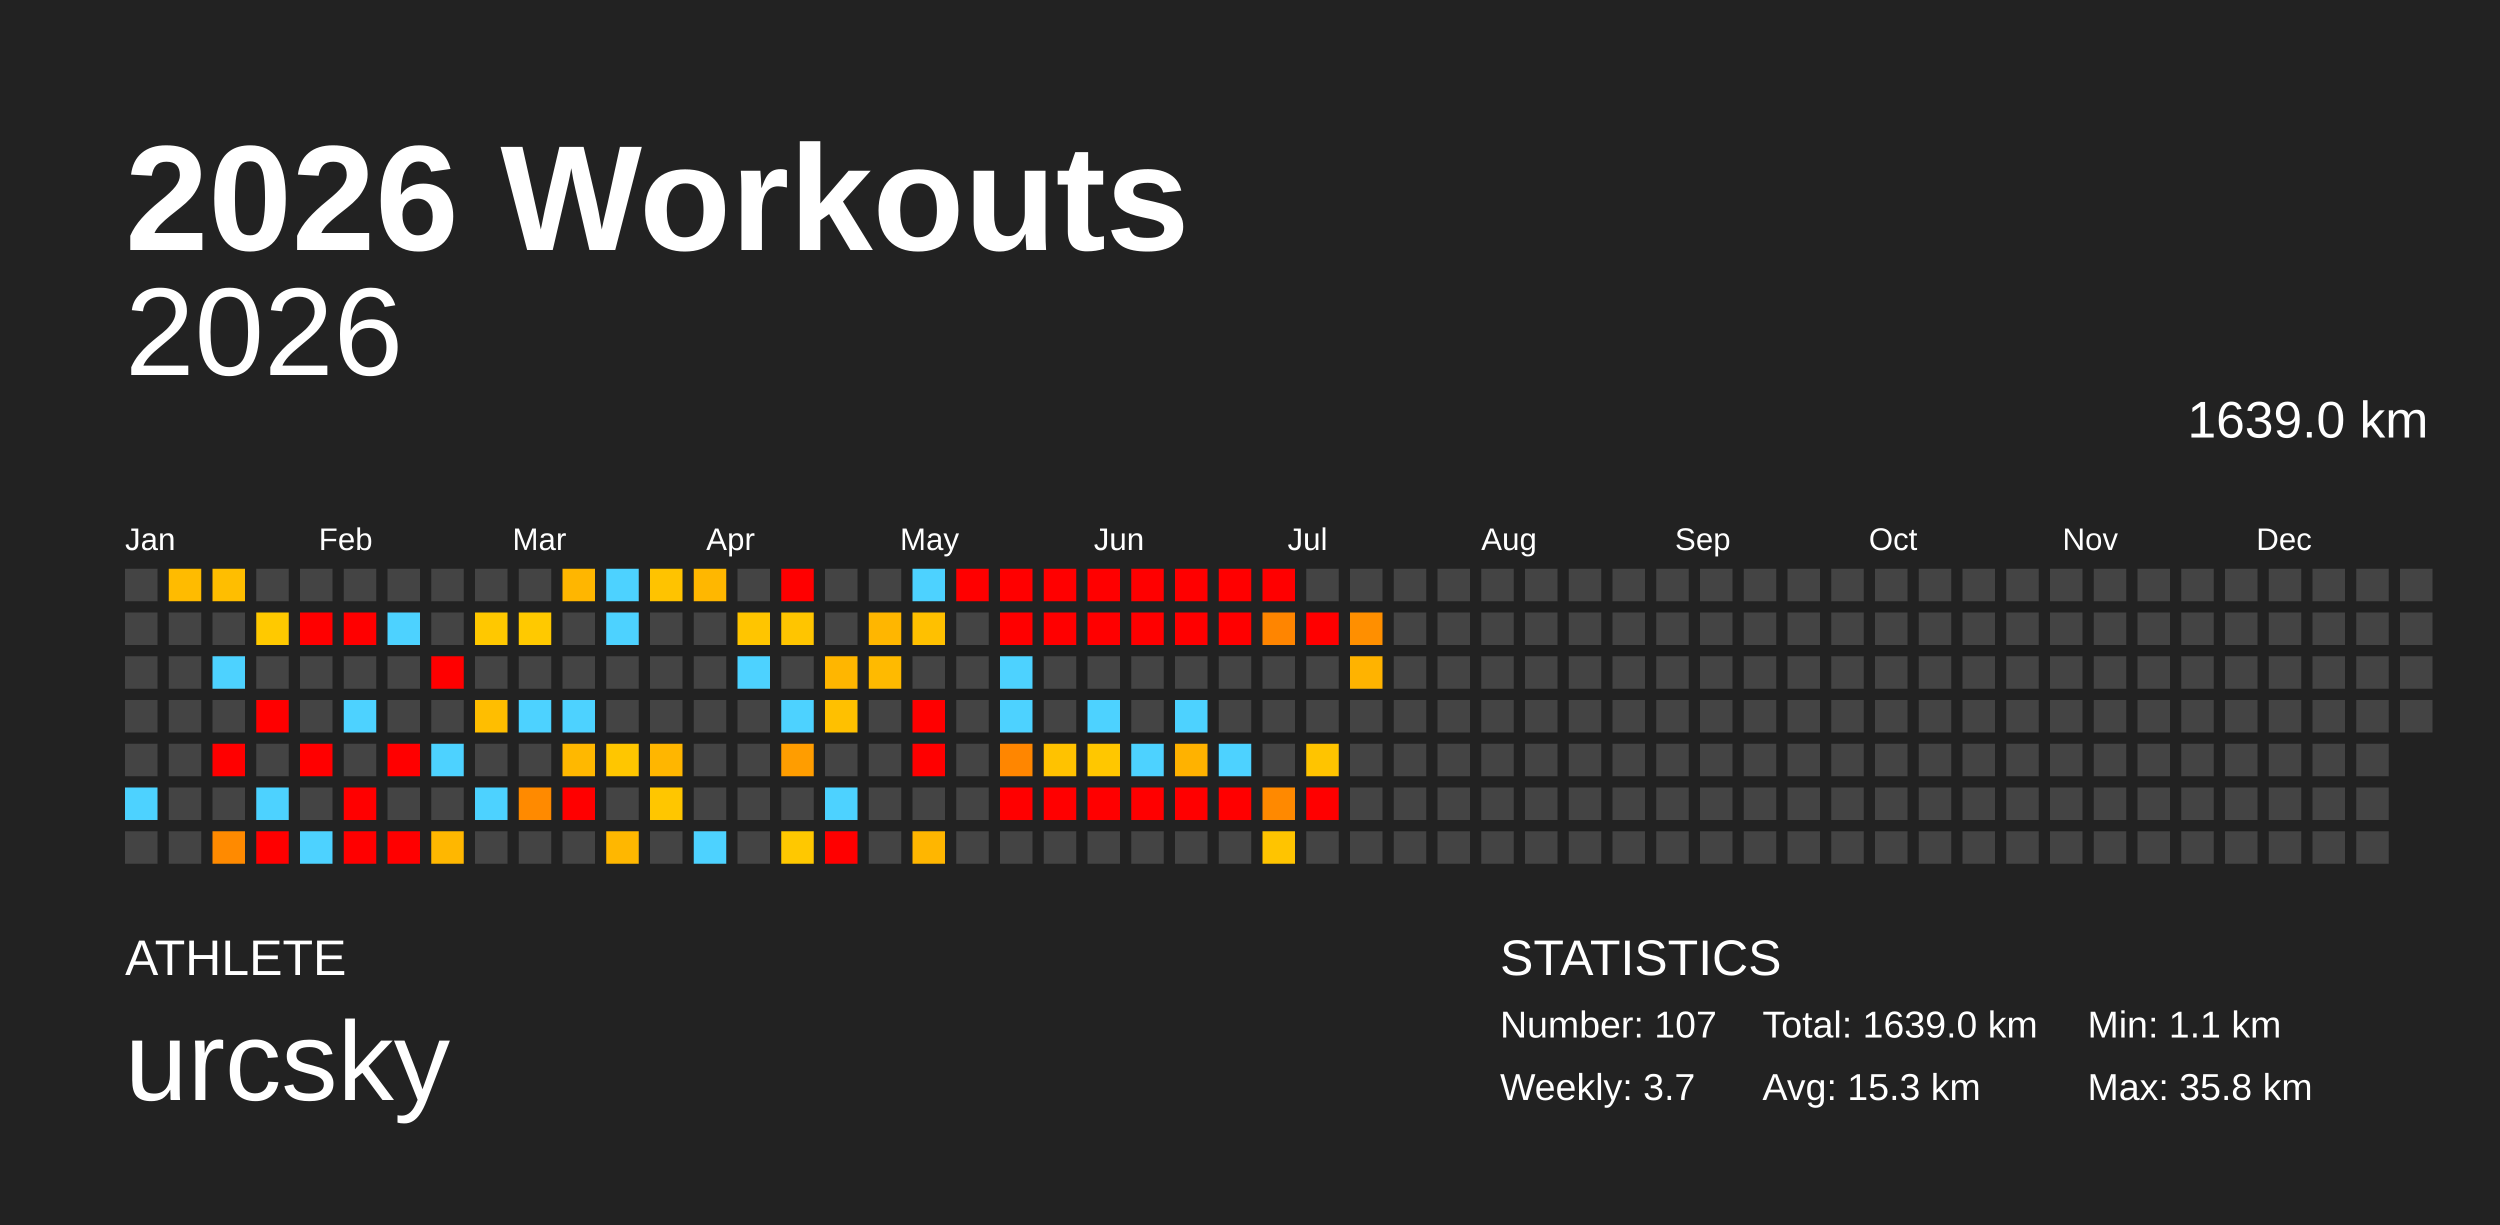
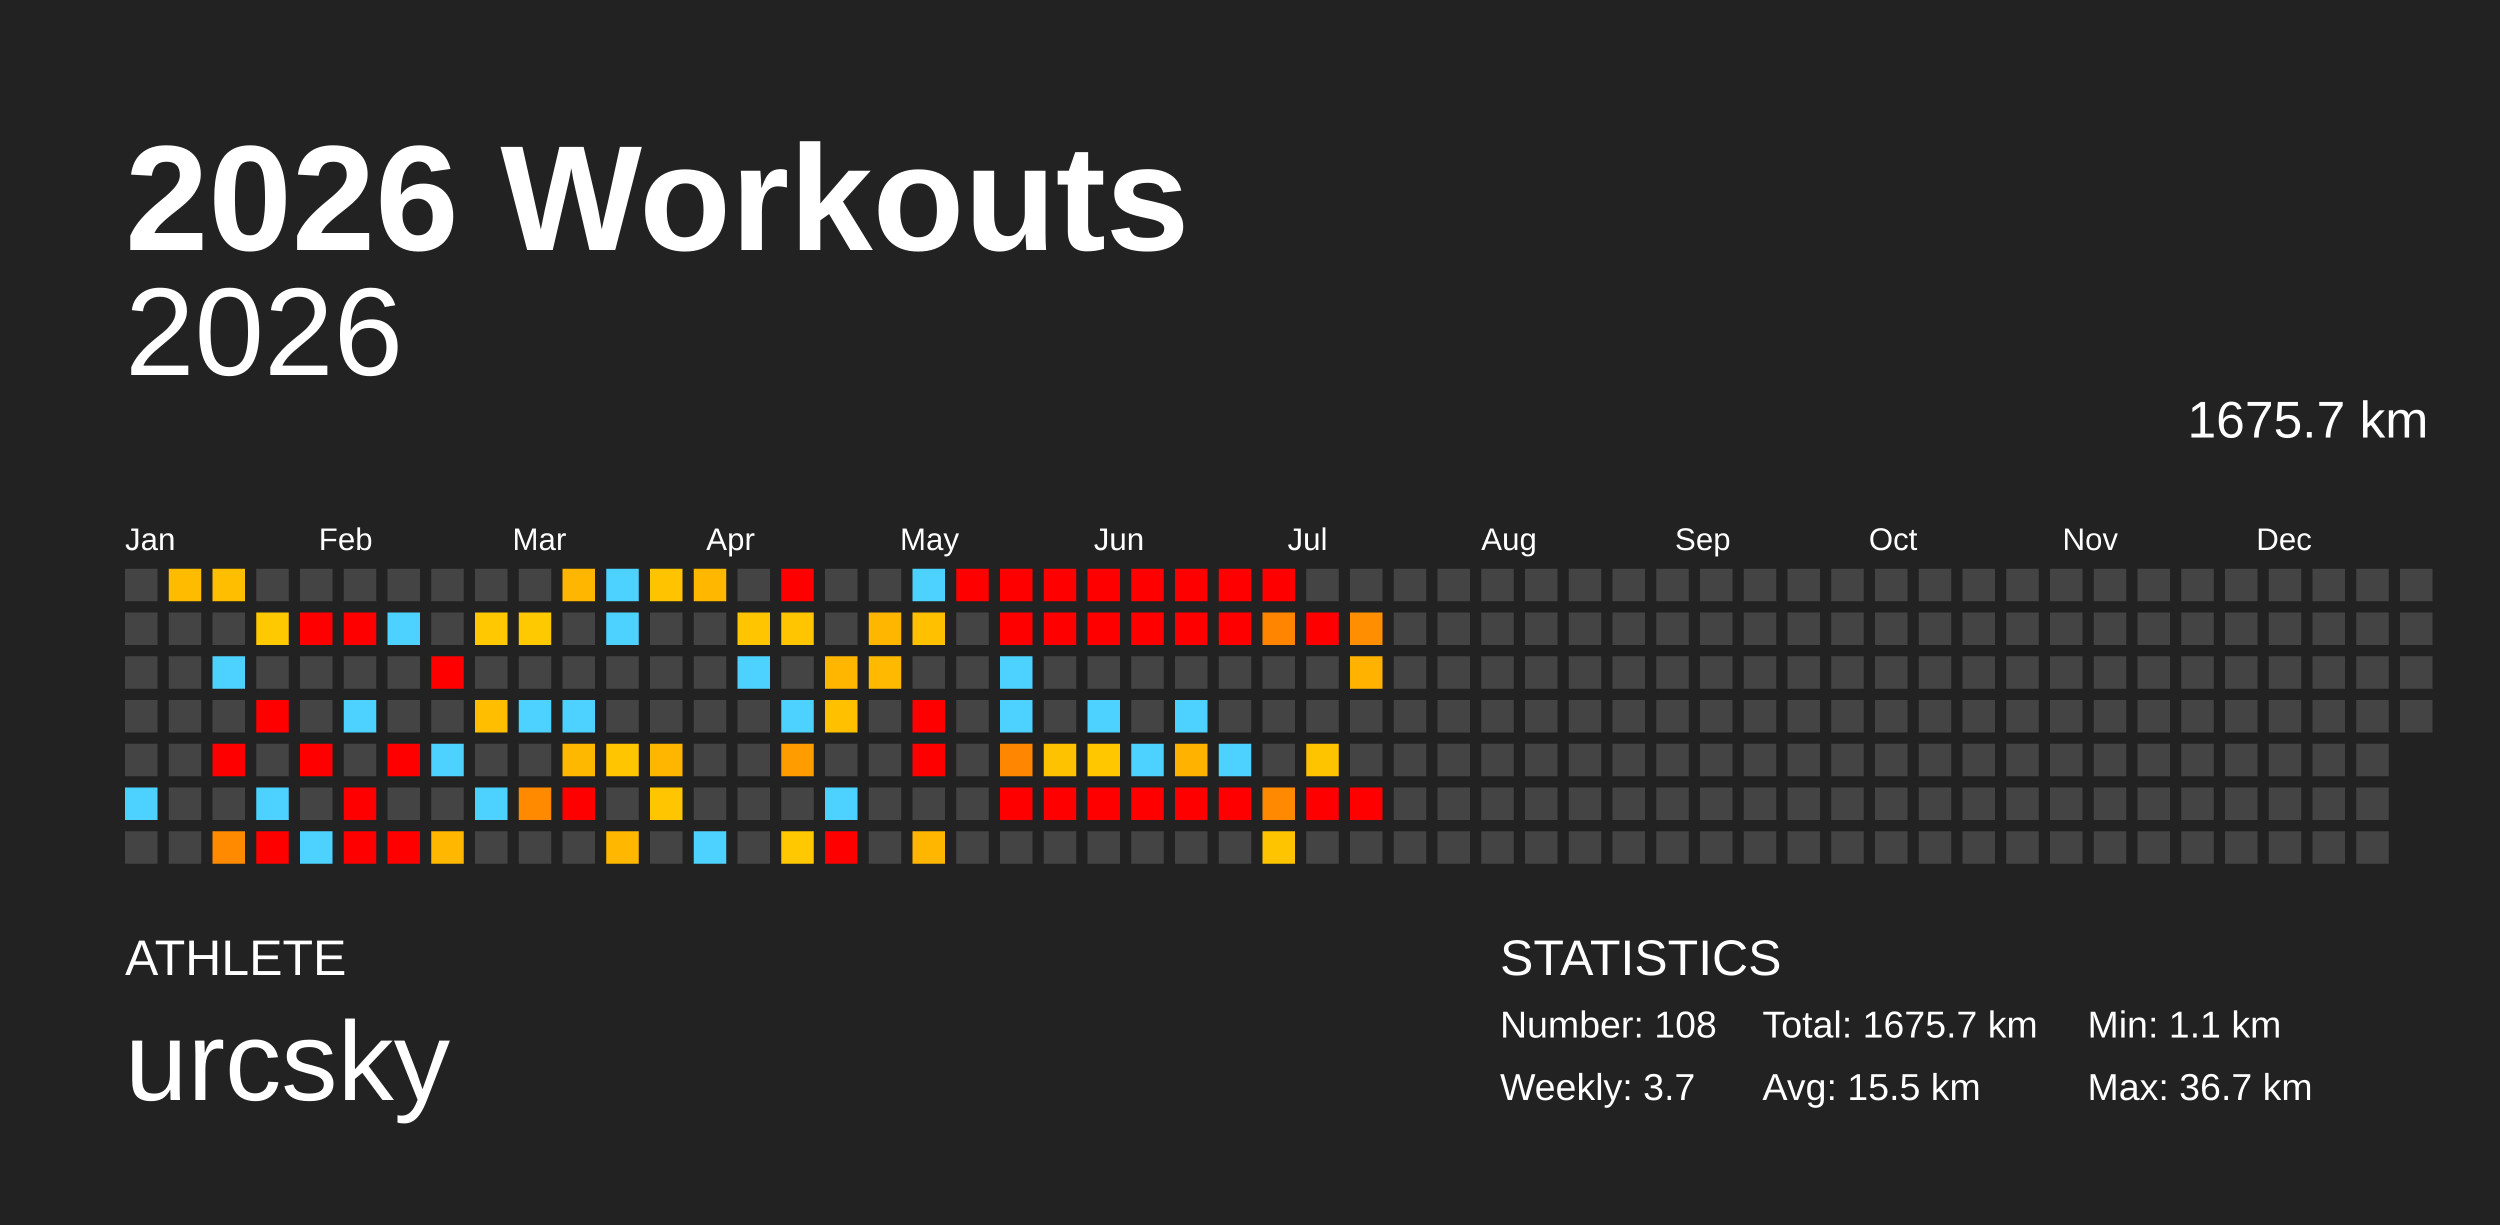
<svg xmlns="http://www.w3.org/2000/svg" baseProfile="full" height="98mm" version="1.1" viewBox="0,0,200,98" width="200mm">
  <defs />
  <rect fill="#222222" height="98" width="200" x="0" y="0" />
  <text fill="#FFFFFF" style="font-size:12px; font-family:Arial; font-weight:bold;" x="10" y="20">2026 Workouts</text>
  <text fill="#FFFFFF" style="font-size:4px; font-family:Arial" x="10" y="78">ATHLETE</text>
  <text fill="#FFFFFF" style="font-size:9px; font-family:Arial" x="10" y="88">urcsky</text>
  <text fill="#FFFFFF" style="font-size:4px; font-family:Arial" x="120" y="78">STATISTICS</text>
-   <text fill="#FFFFFF" style="font-size:3px; font-family:Arial" x="120" y="83">Number: 107</text>
+   <text fill="#FFFFFF" style="font-size:3px; font-family:Arial" x="120" y="83">Number: 108</text>
  <text fill="#FFFFFF" style="font-size:3px; font-family:Arial" x="120" y="88">Weekly: 3.7</text>
-   <text fill="#FFFFFF" style="font-size:3px; font-family:Arial" x="141" y="83">Total: 1639.0 km</text>
-   <text fill="#FFFFFF" style="font-size:3px; font-family:Arial" x="141" y="88">Avg: 15.3 km</text>
+   <text fill="#FFFFFF" style="font-size:3px; font-family:Arial" x="141" y="83">Total: 1675.7 km</text>
+   <text fill="#FFFFFF" style="font-size:3px; font-family:Arial" x="141" y="88">Avg: 15.5 km</text>
  <text fill="#FFFFFF" style="font-size:3px; font-family:Arial" x="167" y="83">Min: 1.1 km</text>
-   <text fill="#FFFFFF" style="font-size:3px; font-family:Arial" x="167" y="88">Max: 35.8 km</text>
+   <text fill="#FFFFFF" style="font-size:3px; font-family:Arial" x="167" y="88">Max: 36.7 km</text>
  <text alignment-baseline="hanging" fill="#FFFFFF" style="font-size:10.0px; font-family:Arial;" x="10" y="30">2026</text>
-   <text alignment-baseline="hanging" fill="#FFFFFF" style="font-size:4.125px; font-family:Arial;" x="175" y="35">1639.0 km</text>
+   <text alignment-baseline="hanging" fill="#FFFFFF" style="font-size:4.125px; font-family:Arial;" x="175" y="35">1675.7 km</text>
  <text fill="#FFFFFF" style="font-size:2.5px; font-family:Arial" x="10.0" y="44">Jan</text>
  <text fill="#FFFFFF" style="font-size:2.5px; font-family:Arial" x="25.5" y="44">Feb</text>
  <text fill="#FFFFFF" style="font-size:2.5px; font-family:Arial" x="41.0" y="44">Mar</text>
  <text fill="#FFFFFF" style="font-size:2.5px; font-family:Arial" x="56.5" y="44">Apr</text>
  <text fill="#FFFFFF" style="font-size:2.5px; font-family:Arial" x="72.0" y="44">May</text>
  <text fill="#FFFFFF" style="font-size:2.5px; font-family:Arial" x="87.5" y="44">Jun</text>
  <text fill="#FFFFFF" style="font-size:2.5px; font-family:Arial" x="103.0" y="44">Jul</text>
  <text fill="#FFFFFF" style="font-size:2.5px; font-family:Arial" x="118.5" y="44">Aug</text>
  <text fill="#FFFFFF" style="font-size:2.5px; font-family:Arial" x="134.0" y="44">Sep</text>
  <text fill="#FFFFFF" style="font-size:2.5px; font-family:Arial" x="149.5" y="44">Oct</text>
  <text fill="#FFFFFF" style="font-size:2.5px; font-family:Arial" x="165.0" y="44">Nov</text>
  <text fill="#FFFFFF" style="font-size:2.5px; font-family:Arial" x="180.5" y="44">Dec</text>
  <rect fill="#444444" height="2.6" width="2.6" x="10.0" y="45.5" />
  <rect fill="#444444" height="2.6" width="2.6" x="10.0" y="49.0" />
  <rect fill="#444444" height="2.6" width="2.6" x="10.0" y="52.5" />
  <rect fill="#444444" height="2.6" width="2.6" x="10.0" y="56.0" />
  <rect fill="#444444" height="2.6" width="2.6" x="10.0" y="59.5" />
  <rect fill="#4dd2ff" height="2.6" width="2.6" x="10.0" y="63.0" />
  <rect fill="#444444" height="2.6" width="2.6" x="10.0" y="66.5" />
  <rect fill="#ffbb00" height="2.6" width="2.6" x="13.5" y="45.5" />
  <rect fill="#444444" height="2.6" width="2.6" x="13.5" y="49.0" />
  <rect fill="#444444" height="2.6" width="2.6" x="13.5" y="52.5" />
  <rect fill="#444444" height="2.6" width="2.6" x="13.5" y="56.0" />
  <rect fill="#444444" height="2.6" width="2.6" x="13.5" y="59.5" />
  <rect fill="#444444" height="2.6" width="2.6" x="13.5" y="63.0" />
  <rect fill="#444444" height="2.6" width="2.6" x="13.5" y="66.5" />
  <rect fill="#ffbe00" height="2.6" width="2.6" x="17.0" y="45.5" />
  <rect fill="#444444" height="2.6" width="2.6" x="17.0" y="49.0" />
  <rect fill="#4dd2ff" height="2.6" width="2.6" x="17.0" y="52.5" />
  <rect fill="#444444" height="2.6" width="2.6" x="17.0" y="56.0" />
  <rect fill="red" height="2.6" width="2.6" x="17.0" y="59.5" />
  <rect fill="#444444" height="2.6" width="2.6" x="17.0" y="63.0" />
  <rect fill="#ff8a00" height="2.6" width="2.6" x="17.0" y="66.5" />
  <rect fill="#444444" height="2.6" width="2.6" x="20.5" y="45.5" />
  <rect fill="#ffc900" height="2.6" width="2.6" x="20.5" y="49.0" />
  <rect fill="#444444" height="2.6" width="2.6" x="20.5" y="52.5" />
  <rect fill="red" height="2.6" width="2.6" x="20.5" y="56.0" />
  <rect fill="#444444" height="2.6" width="2.6" x="20.5" y="59.5" />
  <rect fill="#4dd2ff" height="2.6" width="2.6" x="20.5" y="63.0" />
  <rect fill="red" height="2.6" width="2.6" x="20.5" y="66.5" />
  <rect fill="#444444" height="2.6" width="2.6" x="24.0" y="45.5" />
  <rect fill="red" height="2.6" width="2.6" x="24.0" y="49.0" />
  <rect fill="#444444" height="2.6" width="2.6" x="24.0" y="52.5" />
  <rect fill="#444444" height="2.6" width="2.6" x="24.0" y="56.0" />
  <rect fill="red" height="2.6" width="2.6" x="24.0" y="59.5" />
  <rect fill="#444444" height="2.6" width="2.6" x="24.0" y="63.0" />
  <rect fill="#4dd2ff" height="2.6" width="2.6" x="24.0" y="66.5" />
  <rect fill="#444444" height="2.6" width="2.6" x="27.5" y="45.5" />
  <rect fill="red" height="2.6" width="2.6" x="27.5" y="49.0" />
  <rect fill="#444444" height="2.6" width="2.6" x="27.5" y="52.5" />
  <rect fill="#4dd2ff" height="2.6" width="2.6" x="27.5" y="56.0" />
  <rect fill="#444444" height="2.6" width="2.6" x="27.5" y="59.5" />
  <rect fill="red" height="2.6" width="2.6" x="27.5" y="63.0" />
  <rect fill="red" height="2.6" width="2.6" x="27.5" y="66.5" />
  <rect fill="#444444" height="2.6" width="2.6" x="31.0" y="45.5" />
  <rect fill="#4dd2ff" height="2.6" width="2.6" x="31.0" y="49.0" />
  <rect fill="#444444" height="2.6" width="2.6" x="31.0" y="52.5" />
  <rect fill="#444444" height="2.6" width="2.6" x="31.0" y="56.0" />
  <rect fill="red" height="2.6" width="2.6" x="31.0" y="59.5" />
  <rect fill="#444444" height="2.6" width="2.6" x="31.0" y="63.0" />
  <rect fill="red" height="2.6" width="2.6" x="31.0" y="66.5" />
  <rect fill="#444444" height="2.6" width="2.6" x="34.5" y="45.5" />
  <rect fill="#444444" height="2.6" width="2.6" x="34.5" y="49.0" />
  <rect fill="red" height="2.6" width="2.6" x="34.5" y="52.5" />
  <rect fill="#444444" height="2.6" width="2.6" x="34.5" y="56.0" />
  <rect fill="#4dd2ff" height="2.6" width="2.6" x="34.5" y="59.5" />
  <rect fill="#444444" height="2.6" width="2.6" x="34.5" y="63.0" />
  <rect fill="#ffb700" height="2.6" width="2.6" x="34.5" y="66.5" />
  <rect fill="#444444" height="2.6" width="2.6" x="38.0" y="45.5" />
  <rect fill="#ffc800" height="2.6" width="2.6" x="38.0" y="49.0" />
  <rect fill="#444444" height="2.6" width="2.6" x="38.0" y="52.5" />
  <rect fill="#ffbe00" height="2.6" width="2.6" x="38.0" y="56.0" />
  <rect fill="#444444" height="2.6" width="2.6" x="38.0" y="59.5" />
  <rect fill="#4dd2ff" height="2.6" width="2.6" x="38.0" y="63.0" />
  <rect fill="#444444" height="2.6" width="2.6" x="38.0" y="66.5" />
  <rect fill="#444444" height="2.6" width="2.6" x="41.5" y="45.5" />
  <rect fill="#ffc900" height="2.6" width="2.6" x="41.5" y="49.0" />
  <rect fill="#444444" height="2.6" width="2.6" x="41.5" y="52.5" />
  <rect fill="#4dd2ff" height="2.6" width="2.6" x="41.5" y="56.0" />
  <rect fill="#444444" height="2.6" width="2.6" x="41.5" y="59.5" />
  <rect fill="#ff8a00" height="2.6" width="2.6" x="41.5" y="63.0" />
  <rect fill="#444444" height="2.6" width="2.6" x="41.5" y="66.5" />
  <rect fill="#ffb600" height="2.6" width="2.6" x="45.0" y="45.5" />
  <rect fill="#444444" height="2.6" width="2.6" x="45.0" y="49.0" />
  <rect fill="#444444" height="2.6" width="2.6" x="45.0" y="52.5" />
  <rect fill="#4dd2ff" height="2.6" width="2.6" x="45.0" y="56.0" />
  <rect fill="#ffb800" height="2.6" width="2.6" x="45.0" y="59.5" />
  <rect fill="red" height="2.6" width="2.6" x="45.0" y="63.0" />
  <rect fill="#444444" height="2.6" width="2.6" x="45.0" y="66.5" />
  <rect fill="#4dd2ff" height="2.6" width="2.6" x="48.5" y="45.5" />
  <rect fill="#4dd2ff" height="2.6" width="2.6" x="48.5" y="49.0" />
  <rect fill="#444444" height="2.6" width="2.6" x="48.5" y="52.5" />
  <rect fill="#444444" height="2.6" width="2.6" x="48.5" y="56.0" />
  <rect fill="#ffc600" height="2.6" width="2.6" x="48.5" y="59.5" />
  <rect fill="#444444" height="2.6" width="2.6" x="48.5" y="63.0" />
  <rect fill="#ffb700" height="2.6" width="2.6" x="48.5" y="66.5" />
  <rect fill="#ffc300" height="2.6" width="2.6" x="52.0" y="45.5" />
  <rect fill="#444444" height="2.6" width="2.6" x="52.0" y="49.0" />
  <rect fill="#444444" height="2.6" width="2.6" x="52.0" y="52.5" />
  <rect fill="#444444" height="2.6" width="2.6" x="52.0" y="56.0" />
  <rect fill="#ffb600" height="2.6" width="2.6" x="52.0" y="59.5" />
  <rect fill="#ffc600" height="2.6" width="2.6" x="52.0" y="63.0" />
  <rect fill="#444444" height="2.6" width="2.6" x="52.0" y="66.5" />
  <rect fill="#ffb700" height="2.6" width="2.6" x="55.5" y="45.5" />
  <rect fill="#444444" height="2.6" width="2.6" x="55.5" y="49.0" />
  <rect fill="#444444" height="2.6" width="2.6" x="55.5" y="52.5" />
  <rect fill="#444444" height="2.6" width="2.6" x="55.5" y="56.0" />
  <rect fill="#444444" height="2.6" width="2.6" x="55.5" y="59.5" />
  <rect fill="#444444" height="2.6" width="2.6" x="55.5" y="63.0" />
  <rect fill="#4dd2ff" height="2.6" width="2.6" x="55.5" y="66.5" />
  <rect fill="#444444" height="2.6" width="2.6" x="59.0" y="45.5" />
  <rect fill="#ffc500" height="2.6" width="2.6" x="59.0" y="49.0" />
  <rect fill="#4dd2ff" height="2.6" width="2.6" x="59.0" y="52.5" />
  <rect fill="#444444" height="2.6" width="2.6" x="59.0" y="56.0" />
  <rect fill="#444444" height="2.6" width="2.6" x="59.0" y="59.5" />
  <rect fill="#444444" height="2.6" width="2.6" x="59.0" y="63.0" />
  <rect fill="#444444" height="2.6" width="2.6" x="59.0" y="66.5" />
  <rect fill="red" height="2.6" width="2.6" x="62.5" y="45.5" />
  <rect fill="#ffc500" height="2.6" width="2.6" x="62.5" y="49.0" />
  <rect fill="#444444" height="2.6" width="2.6" x="62.5" y="52.5" />
  <rect fill="#4dd2ff" height="2.6" width="2.6" x="62.5" y="56.0" />
  <rect fill="#ff9d00" height="2.6" width="2.6" x="62.5" y="59.5" />
  <rect fill="#444444" height="2.6" width="2.6" x="62.5" y="63.0" />
  <rect fill="#ffc800" height="2.6" width="2.6" x="62.5" y="66.5" />
  <rect fill="#444444" height="2.6" width="2.6" x="66.0" y="45.5" />
  <rect fill="#444444" height="2.6" width="2.6" x="66.0" y="49.0" />
  <rect fill="#ffb600" height="2.6" width="2.6" x="66.0" y="52.5" />
  <rect fill="#ffc000" height="2.6" width="2.6" x="66.0" y="56.0" />
  <rect fill="#444444" height="2.6" width="2.6" x="66.0" y="59.5" />
  <rect fill="#4dd2ff" height="2.6" width="2.6" x="66.0" y="63.0" />
  <rect fill="red" height="2.6" width="2.6" x="66.0" y="66.5" />
  <rect fill="#444444" height="2.6" width="2.6" x="69.5" y="45.5" />
  <rect fill="#ffb600" height="2.6" width="2.6" x="69.5" y="49.0" />
  <rect fill="#ffba00" height="2.6" width="2.6" x="69.5" y="52.5" />
  <rect fill="#444444" height="2.6" width="2.6" x="69.5" y="56.0" />
  <rect fill="#444444" height="2.6" width="2.6" x="69.5" y="59.5" />
  <rect fill="#444444" height="2.6" width="2.6" x="69.5" y="63.0" />
  <rect fill="#444444" height="2.6" width="2.6" x="69.5" y="66.5" />
  <rect fill="#4dd2ff" height="2.6" width="2.6" x="73.0" y="45.5" />
  <rect fill="#ffc000" height="2.6" width="2.6" x="73.0" y="49.0" />
  <rect fill="#444444" height="2.6" width="2.6" x="73.0" y="52.5" />
  <rect fill="red" height="2.6" width="2.6" x="73.0" y="56.0" />
  <rect fill="red" height="2.6" width="2.6" x="73.0" y="59.5" />
  <rect fill="#444444" height="2.6" width="2.6" x="73.0" y="63.0" />
  <rect fill="#ffb600" height="2.6" width="2.6" x="73.0" y="66.5" />
  <rect fill="red" height="2.6" width="2.6" x="76.5" y="45.5" />
  <rect fill="#444444" height="2.6" width="2.6" x="76.5" y="49.0" />
  <rect fill="#444444" height="2.6" width="2.6" x="76.5" y="52.5" />
  <rect fill="#444444" height="2.6" width="2.6" x="76.5" y="56.0" />
  <rect fill="#444444" height="2.6" width="2.6" x="76.5" y="59.5" />
  <rect fill="#444444" height="2.6" width="2.6" x="76.5" y="63.0" />
  <rect fill="#444444" height="2.6" width="2.6" x="76.5" y="66.5" />
  <rect fill="red" height="2.6" width="2.6" x="80.0" y="45.5" />
  <rect fill="red" height="2.6" width="2.6" x="80.0" y="49.0" />
  <rect fill="#4dd2ff" height="2.6" width="2.6" x="80.0" y="52.5" />
  <rect fill="#4dd2ff" height="2.6" width="2.6" x="80.0" y="56.0" />
  <rect fill="#ff8600" height="2.6" width="2.6" x="80.0" y="59.5" />
  <rect fill="red" height="2.6" width="2.6" x="80.0" y="63.0" />
  <rect fill="#444444" height="2.6" width="2.6" x="80.0" y="66.5" />
  <rect fill="red" height="2.6" width="2.6" x="83.5" y="45.5" />
  <rect fill="red" height="2.6" width="2.6" x="83.5" y="49.0" />
  <rect fill="#444444" height="2.6" width="2.6" x="83.5" y="52.5" />
  <rect fill="#444444" height="2.6" width="2.6" x="83.5" y="56.0" />
  <rect fill="#ffc200" height="2.6" width="2.6" x="83.5" y="59.5" />
  <rect fill="red" height="2.6" width="2.6" x="83.5" y="63.0" />
  <rect fill="#444444" height="2.6" width="2.6" x="83.5" y="66.5" />
  <rect fill="red" height="2.6" width="2.6" x="87.0" y="45.5" />
  <rect fill="red" height="2.6" width="2.6" x="87.0" y="49.0" />
  <rect fill="#444444" height="2.6" width="2.6" x="87.0" y="52.5" />
  <rect fill="#4dd2ff" height="2.6" width="2.6" x="87.0" y="56.0" />
  <rect fill="#ffc700" height="2.6" width="2.6" x="87.0" y="59.5" />
  <rect fill="red" height="2.6" width="2.6" x="87.0" y="63.0" />
  <rect fill="#444444" height="2.6" width="2.6" x="87.0" y="66.5" />
  <rect fill="red" height="2.6" width="2.6" x="90.5" y="45.5" />
  <rect fill="red" height="2.6" width="2.6" x="90.5" y="49.0" />
  <rect fill="#444444" height="2.6" width="2.6" x="90.5" y="52.5" />
  <rect fill="#444444" height="2.6" width="2.6" x="90.5" y="56.0" />
  <rect fill="#4dd2ff" height="2.6" width="2.6" x="90.5" y="59.5" />
  <rect fill="red" height="2.6" width="2.6" x="90.5" y="63.0" />
  <rect fill="#444444" height="2.6" width="2.6" x="90.5" y="66.5" />
  <rect fill="red" height="2.6" width="2.6" x="94.0" y="45.5" />
  <rect fill="red" height="2.6" width="2.6" x="94.0" y="49.0" />
  <rect fill="#444444" height="2.6" width="2.6" x="94.0" y="52.5" />
  <rect fill="#4dd2ff" height="2.6" width="2.6" x="94.0" y="56.0" />
  <rect fill="#ffb200" height="2.6" width="2.6" x="94.0" y="59.5" />
  <rect fill="red" height="2.6" width="2.6" x="94.0" y="63.0" />
  <rect fill="#444444" height="2.6" width="2.6" x="94.0" y="66.5" />
  <rect fill="red" height="2.6" width="2.6" x="97.5" y="45.5" />
  <rect fill="red" height="2.6" width="2.6" x="97.5" y="49.0" />
  <rect fill="#444444" height="2.6" width="2.6" x="97.5" y="52.5" />
  <rect fill="#444444" height="2.6" width="2.6" x="97.5" y="56.0" />
  <rect fill="#4dd2ff" height="2.6" width="2.6" x="97.5" y="59.5" />
  <rect fill="red" height="2.6" width="2.6" x="97.5" y="63.0" />
  <rect fill="#444444" height="2.6" width="2.6" x="97.5" y="66.5" />
  <rect fill="red" height="2.6" width="2.6" x="101.0" y="45.5" />
  <rect fill="#ff8500" height="2.6" width="2.6" x="101.0" y="49.0" />
  <rect fill="#444444" height="2.6" width="2.6" x="101.0" y="52.5" />
  <rect fill="#444444" height="2.6" width="2.6" x="101.0" y="56.0" />
  <rect fill="#444444" height="2.6" width="2.6" x="101.0" y="59.5" />
  <rect fill="#ff8900" height="2.6" width="2.6" x="101.0" y="63.0" />
  <rect fill="#ffc400" height="2.6" width="2.6" x="101.0" y="66.5" />
  <rect fill="#444444" height="2.6" width="2.6" x="104.5" y="45.5" />
  <rect fill="red" height="2.6" width="2.6" x="104.5" y="49.0" />
  <rect fill="#444444" height="2.6" width="2.6" x="104.5" y="52.5" />
  <rect fill="#444444" height="2.6" width="2.6" x="104.5" y="56.0" />
  <rect fill="#ffc400" height="2.6" width="2.6" x="104.5" y="59.5" />
  <rect fill="red" height="2.6" width="2.6" x="104.5" y="63.0" />
  <rect fill="#444444" height="2.6" width="2.6" x="104.5" y="66.5" />
  <rect fill="#444444" height="2.6" width="2.6" x="108.0" y="45.5" />
  <rect fill="#ff8f00" height="2.6" width="2.6" x="108.0" y="49.0" />
  <rect fill="#ffb300" height="2.6" width="2.6" x="108.0" y="52.5" />
  <rect fill="#444444" height="2.6" width="2.6" x="108.0" y="56.0" />
  <rect fill="#444444" height="2.6" width="2.6" x="108.0" y="59.5" />
-   <rect fill="#444444" height="2.6" width="2.6" x="108.0" y="63.0" />
+   <rect fill="red" height="2.6" width="2.6" x="108.0" y="63.0" />
  <rect fill="#444444" height="2.6" width="2.6" x="108.0" y="66.5" />
  <rect fill="#444444" height="2.6" width="2.6" x="111.5" y="45.5" />
  <rect fill="#444444" height="2.6" width="2.6" x="111.5" y="49.0" />
  <rect fill="#444444" height="2.6" width="2.6" x="111.5" y="52.5" />
  <rect fill="#444444" height="2.6" width="2.6" x="111.5" y="56.0" />
  <rect fill="#444444" height="2.6" width="2.6" x="111.5" y="59.5" />
  <rect fill="#444444" height="2.6" width="2.6" x="111.5" y="63.0" />
  <rect fill="#444444" height="2.6" width="2.6" x="111.5" y="66.5" />
  <rect fill="#444444" height="2.6" width="2.6" x="115.0" y="45.5" />
  <rect fill="#444444" height="2.6" width="2.6" x="115.0" y="49.0" />
  <rect fill="#444444" height="2.6" width="2.6" x="115.0" y="52.5" />
  <rect fill="#444444" height="2.6" width="2.6" x="115.0" y="56.0" />
  <rect fill="#444444" height="2.6" width="2.6" x="115.0" y="59.5" />
  <rect fill="#444444" height="2.6" width="2.6" x="115.0" y="63.0" />
  <rect fill="#444444" height="2.6" width="2.6" x="115.0" y="66.5" />
  <rect fill="#444444" height="2.6" width="2.6" x="118.5" y="45.5" />
  <rect fill="#444444" height="2.6" width="2.6" x="118.5" y="49.0" />
  <rect fill="#444444" height="2.6" width="2.6" x="118.5" y="52.5" />
  <rect fill="#444444" height="2.6" width="2.6" x="118.5" y="56.0" />
  <rect fill="#444444" height="2.6" width="2.6" x="118.5" y="59.5" />
  <rect fill="#444444" height="2.6" width="2.6" x="118.5" y="63.0" />
  <rect fill="#444444" height="2.6" width="2.6" x="118.5" y="66.5" />
  <rect fill="#444444" height="2.6" width="2.6" x="122.0" y="45.5" />
  <rect fill="#444444" height="2.6" width="2.6" x="122.0" y="49.0" />
  <rect fill="#444444" height="2.6" width="2.6" x="122.0" y="52.5" />
  <rect fill="#444444" height="2.6" width="2.6" x="122.0" y="56.0" />
  <rect fill="#444444" height="2.6" width="2.6" x="122.0" y="59.5" />
  <rect fill="#444444" height="2.6" width="2.6" x="122.0" y="63.0" />
  <rect fill="#444444" height="2.6" width="2.6" x="122.0" y="66.5" />
  <rect fill="#444444" height="2.6" width="2.6" x="125.5" y="45.5" />
  <rect fill="#444444" height="2.6" width="2.6" x="125.5" y="49.0" />
  <rect fill="#444444" height="2.6" width="2.6" x="125.5" y="52.5" />
  <rect fill="#444444" height="2.6" width="2.6" x="125.5" y="56.0" />
  <rect fill="#444444" height="2.6" width="2.6" x="125.5" y="59.5" />
  <rect fill="#444444" height="2.6" width="2.6" x="125.5" y="63.0" />
  <rect fill="#444444" height="2.6" width="2.6" x="125.5" y="66.5" />
  <rect fill="#444444" height="2.6" width="2.6" x="129.0" y="45.5" />
  <rect fill="#444444" height="2.6" width="2.6" x="129.0" y="49.0" />
  <rect fill="#444444" height="2.6" width="2.6" x="129.0" y="52.5" />
  <rect fill="#444444" height="2.6" width="2.6" x="129.0" y="56.0" />
  <rect fill="#444444" height="2.6" width="2.6" x="129.0" y="59.5" />
  <rect fill="#444444" height="2.6" width="2.6" x="129.0" y="63.0" />
  <rect fill="#444444" height="2.6" width="2.6" x="129.0" y="66.5" />
  <rect fill="#444444" height="2.6" width="2.6" x="132.5" y="45.5" />
  <rect fill="#444444" height="2.6" width="2.6" x="132.5" y="49.0" />
  <rect fill="#444444" height="2.6" width="2.6" x="132.5" y="52.5" />
  <rect fill="#444444" height="2.6" width="2.6" x="132.5" y="56.0" />
  <rect fill="#444444" height="2.6" width="2.6" x="132.5" y="59.5" />
  <rect fill="#444444" height="2.6" width="2.6" x="132.5" y="63.0" />
  <rect fill="#444444" height="2.6" width="2.6" x="132.5" y="66.5" />
  <rect fill="#444444" height="2.6" width="2.6" x="136.0" y="45.5" />
  <rect fill="#444444" height="2.6" width="2.6" x="136.0" y="49.0" />
  <rect fill="#444444" height="2.6" width="2.6" x="136.0" y="52.5" />
  <rect fill="#444444" height="2.6" width="2.6" x="136.0" y="56.0" />
  <rect fill="#444444" height="2.6" width="2.6" x="136.0" y="59.5" />
  <rect fill="#444444" height="2.6" width="2.6" x="136.0" y="63.0" />
  <rect fill="#444444" height="2.6" width="2.6" x="136.0" y="66.5" />
  <rect fill="#444444" height="2.6" width="2.6" x="139.5" y="45.5" />
  <rect fill="#444444" height="2.6" width="2.6" x="139.5" y="49.0" />
  <rect fill="#444444" height="2.6" width="2.6" x="139.5" y="52.5" />
  <rect fill="#444444" height="2.6" width="2.6" x="139.5" y="56.0" />
  <rect fill="#444444" height="2.6" width="2.6" x="139.5" y="59.5" />
  <rect fill="#444444" height="2.6" width="2.6" x="139.5" y="63.0" />
  <rect fill="#444444" height="2.6" width="2.6" x="139.5" y="66.5" />
  <rect fill="#444444" height="2.6" width="2.6" x="143.0" y="45.5" />
  <rect fill="#444444" height="2.6" width="2.6" x="143.0" y="49.0" />
  <rect fill="#444444" height="2.6" width="2.6" x="143.0" y="52.5" />
  <rect fill="#444444" height="2.6" width="2.6" x="143.0" y="56.0" />
  <rect fill="#444444" height="2.6" width="2.6" x="143.0" y="59.5" />
  <rect fill="#444444" height="2.6" width="2.6" x="143.0" y="63.0" />
  <rect fill="#444444" height="2.6" width="2.6" x="143.0" y="66.5" />
  <rect fill="#444444" height="2.6" width="2.6" x="146.5" y="45.5" />
  <rect fill="#444444" height="2.6" width="2.6" x="146.5" y="49.0" />
  <rect fill="#444444" height="2.6" width="2.6" x="146.5" y="52.5" />
  <rect fill="#444444" height="2.6" width="2.6" x="146.5" y="56.0" />
  <rect fill="#444444" height="2.6" width="2.6" x="146.5" y="59.5" />
  <rect fill="#444444" height="2.6" width="2.6" x="146.5" y="63.0" />
  <rect fill="#444444" height="2.6" width="2.6" x="146.5" y="66.5" />
  <rect fill="#444444" height="2.6" width="2.6" x="150.0" y="45.5" />
  <rect fill="#444444" height="2.6" width="2.6" x="150.0" y="49.0" />
  <rect fill="#444444" height="2.6" width="2.6" x="150.0" y="52.5" />
  <rect fill="#444444" height="2.6" width="2.6" x="150.0" y="56.0" />
  <rect fill="#444444" height="2.6" width="2.6" x="150.0" y="59.5" />
  <rect fill="#444444" height="2.6" width="2.6" x="150.0" y="63.0" />
  <rect fill="#444444" height="2.6" width="2.6" x="150.0" y="66.5" />
  <rect fill="#444444" height="2.6" width="2.6" x="153.5" y="45.5" />
  <rect fill="#444444" height="2.6" width="2.6" x="153.5" y="49.0" />
  <rect fill="#444444" height="2.6" width="2.6" x="153.5" y="52.5" />
  <rect fill="#444444" height="2.6" width="2.6" x="153.5" y="56.0" />
  <rect fill="#444444" height="2.6" width="2.6" x="153.5" y="59.5" />
  <rect fill="#444444" height="2.6" width="2.6" x="153.5" y="63.0" />
  <rect fill="#444444" height="2.6" width="2.6" x="153.5" y="66.5" />
  <rect fill="#444444" height="2.6" width="2.6" x="157.0" y="45.5" />
  <rect fill="#444444" height="2.6" width="2.6" x="157.0" y="49.0" />
  <rect fill="#444444" height="2.6" width="2.6" x="157.0" y="52.5" />
  <rect fill="#444444" height="2.6" width="2.6" x="157.0" y="56.0" />
  <rect fill="#444444" height="2.6" width="2.6" x="157.0" y="59.5" />
  <rect fill="#444444" height="2.6" width="2.6" x="157.0" y="63.0" />
  <rect fill="#444444" height="2.6" width="2.6" x="157.0" y="66.5" />
  <rect fill="#444444" height="2.6" width="2.6" x="160.5" y="45.5" />
  <rect fill="#444444" height="2.6" width="2.6" x="160.5" y="49.0" />
  <rect fill="#444444" height="2.6" width="2.6" x="160.5" y="52.5" />
  <rect fill="#444444" height="2.6" width="2.6" x="160.5" y="56.0" />
  <rect fill="#444444" height="2.6" width="2.6" x="160.5" y="59.5" />
  <rect fill="#444444" height="2.6" width="2.6" x="160.5" y="63.0" />
  <rect fill="#444444" height="2.6" width="2.6" x="160.5" y="66.5" />
  <rect fill="#444444" height="2.6" width="2.6" x="164.0" y="45.5" />
  <rect fill="#444444" height="2.6" width="2.6" x="164.0" y="49.0" />
  <rect fill="#444444" height="2.6" width="2.6" x="164.0" y="52.5" />
  <rect fill="#444444" height="2.6" width="2.6" x="164.0" y="56.0" />
  <rect fill="#444444" height="2.6" width="2.6" x="164.0" y="59.5" />
  <rect fill="#444444" height="2.6" width="2.6" x="164.0" y="63.0" />
  <rect fill="#444444" height="2.6" width="2.6" x="164.0" y="66.5" />
  <rect fill="#444444" height="2.6" width="2.6" x="167.5" y="45.5" />
  <rect fill="#444444" height="2.6" width="2.6" x="167.5" y="49.0" />
  <rect fill="#444444" height="2.6" width="2.6" x="167.5" y="52.5" />
  <rect fill="#444444" height="2.6" width="2.6" x="167.5" y="56.0" />
  <rect fill="#444444" height="2.6" width="2.6" x="167.5" y="59.5" />
  <rect fill="#444444" height="2.6" width="2.6" x="167.5" y="63.0" />
  <rect fill="#444444" height="2.6" width="2.6" x="167.5" y="66.5" />
  <rect fill="#444444" height="2.6" width="2.6" x="171.0" y="45.5" />
  <rect fill="#444444" height="2.6" width="2.6" x="171.0" y="49.0" />
  <rect fill="#444444" height="2.6" width="2.6" x="171.0" y="52.5" />
  <rect fill="#444444" height="2.6" width="2.6" x="171.0" y="56.0" />
  <rect fill="#444444" height="2.6" width="2.6" x="171.0" y="59.5" />
  <rect fill="#444444" height="2.6" width="2.6" x="171.0" y="63.0" />
  <rect fill="#444444" height="2.6" width="2.6" x="171.0" y="66.5" />
  <rect fill="#444444" height="2.6" width="2.6" x="174.5" y="45.5" />
  <rect fill="#444444" height="2.6" width="2.6" x="174.5" y="49.0" />
  <rect fill="#444444" height="2.6" width="2.6" x="174.5" y="52.5" />
  <rect fill="#444444" height="2.6" width="2.6" x="174.5" y="56.0" />
  <rect fill="#444444" height="2.6" width="2.6" x="174.5" y="59.5" />
  <rect fill="#444444" height="2.6" width="2.6" x="174.5" y="63.0" />
  <rect fill="#444444" height="2.6" width="2.6" x="174.5" y="66.5" />
  <rect fill="#444444" height="2.6" width="2.6" x="178.0" y="45.5" />
  <rect fill="#444444" height="2.6" width="2.6" x="178.0" y="49.0" />
  <rect fill="#444444" height="2.6" width="2.6" x="178.0" y="52.5" />
  <rect fill="#444444" height="2.6" width="2.6" x="178.0" y="56.0" />
  <rect fill="#444444" height="2.6" width="2.6" x="178.0" y="59.5" />
  <rect fill="#444444" height="2.6" width="2.6" x="178.0" y="63.0" />
  <rect fill="#444444" height="2.6" width="2.6" x="178.0" y="66.5" />
  <rect fill="#444444" height="2.6" width="2.6" x="181.5" y="45.5" />
  <rect fill="#444444" height="2.6" width="2.6" x="181.5" y="49.0" />
  <rect fill="#444444" height="2.6" width="2.6" x="181.5" y="52.5" />
  <rect fill="#444444" height="2.6" width="2.6" x="181.5" y="56.0" />
  <rect fill="#444444" height="2.6" width="2.6" x="181.5" y="59.5" />
  <rect fill="#444444" height="2.6" width="2.6" x="181.5" y="63.0" />
  <rect fill="#444444" height="2.6" width="2.6" x="181.5" y="66.5" />
  <rect fill="#444444" height="2.6" width="2.6" x="185.0" y="45.5" />
  <rect fill="#444444" height="2.6" width="2.6" x="185.0" y="49.0" />
  <rect fill="#444444" height="2.6" width="2.6" x="185.0" y="52.5" />
  <rect fill="#444444" height="2.6" width="2.6" x="185.0" y="56.0" />
  <rect fill="#444444" height="2.6" width="2.6" x="185.0" y="59.5" />
  <rect fill="#444444" height="2.6" width="2.6" x="185.0" y="63.0" />
  <rect fill="#444444" height="2.6" width="2.6" x="185.0" y="66.5" />
  <rect fill="#444444" height="2.6" width="2.6" x="188.5" y="45.5" />
  <rect fill="#444444" height="2.6" width="2.6" x="188.5" y="49.0" />
  <rect fill="#444444" height="2.6" width="2.6" x="188.5" y="52.5" />
  <rect fill="#444444" height="2.6" width="2.6" x="188.5" y="56.0" />
  <rect fill="#444444" height="2.6" width="2.6" x="188.5" y="59.5" />
  <rect fill="#444444" height="2.6" width="2.6" x="188.5" y="63.0" />
  <rect fill="#444444" height="2.6" width="2.6" x="188.5" y="66.5" />
  <rect fill="#444444" height="2.6" width="2.6" x="192.0" y="45.5" />
  <rect fill="#444444" height="2.6" width="2.6" x="192.0" y="49.0" />
  <rect fill="#444444" height="2.6" width="2.6" x="192.0" y="52.5" />
  <rect fill="#444444" height="2.6" width="2.6" x="192.0" y="56.0" />
</svg>
